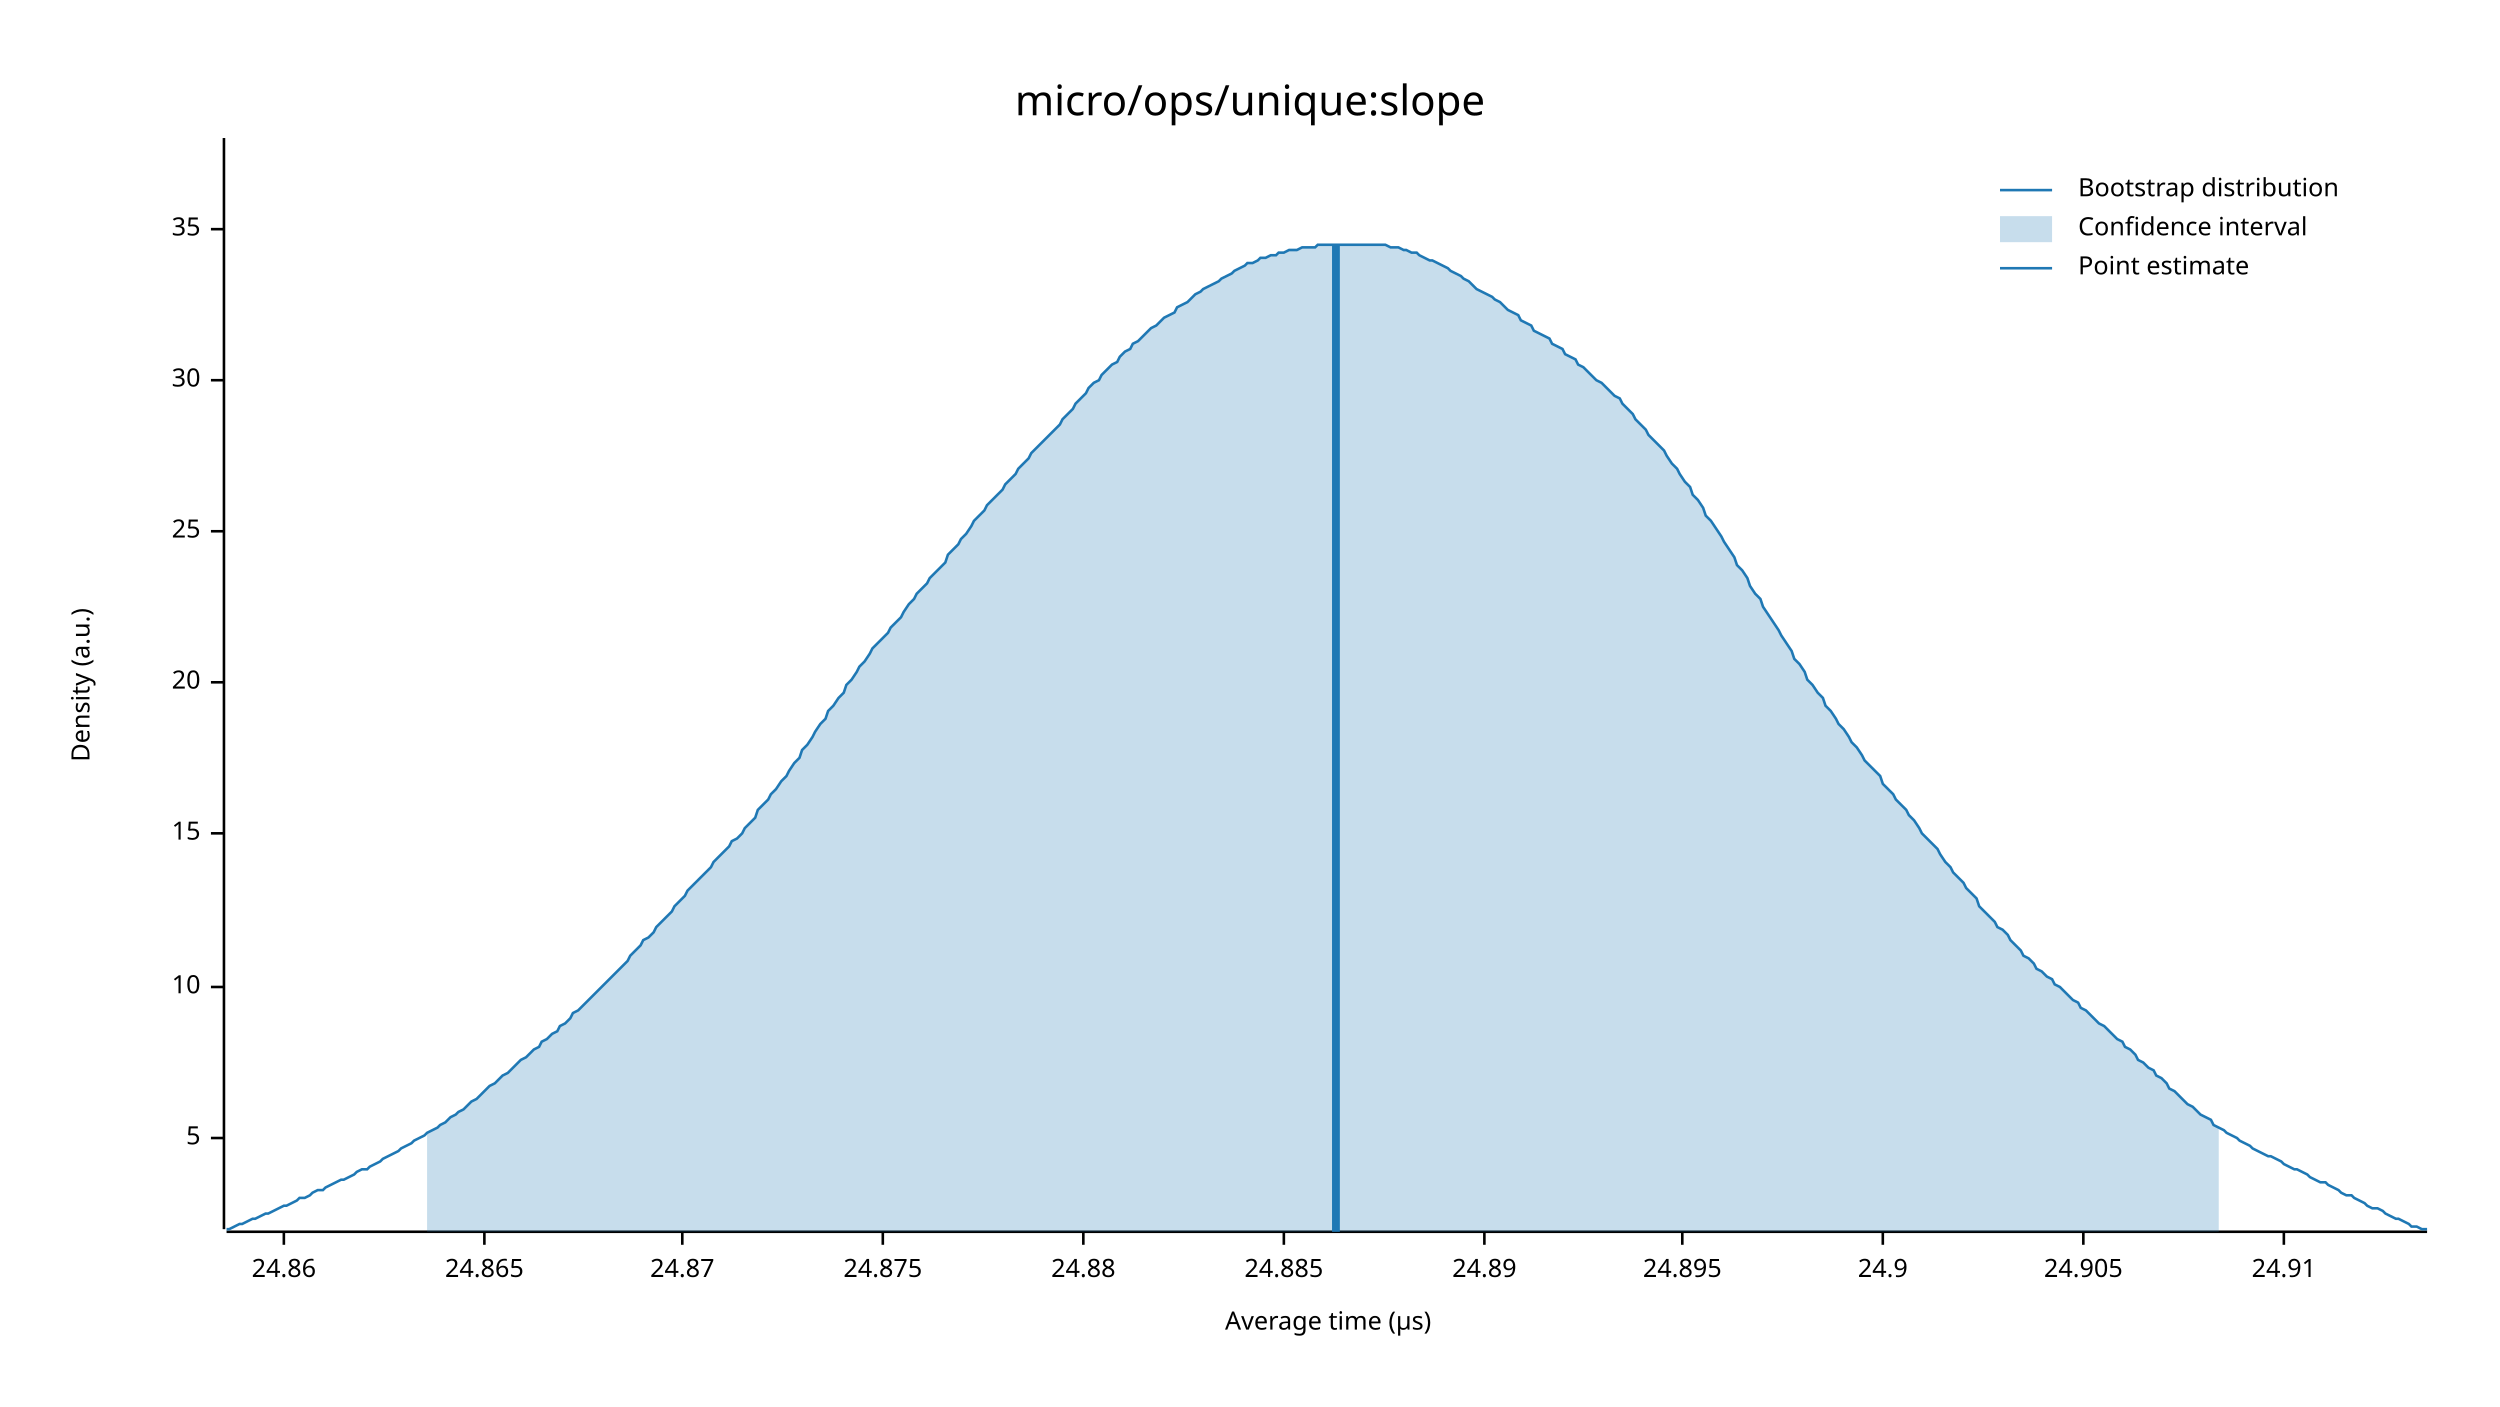
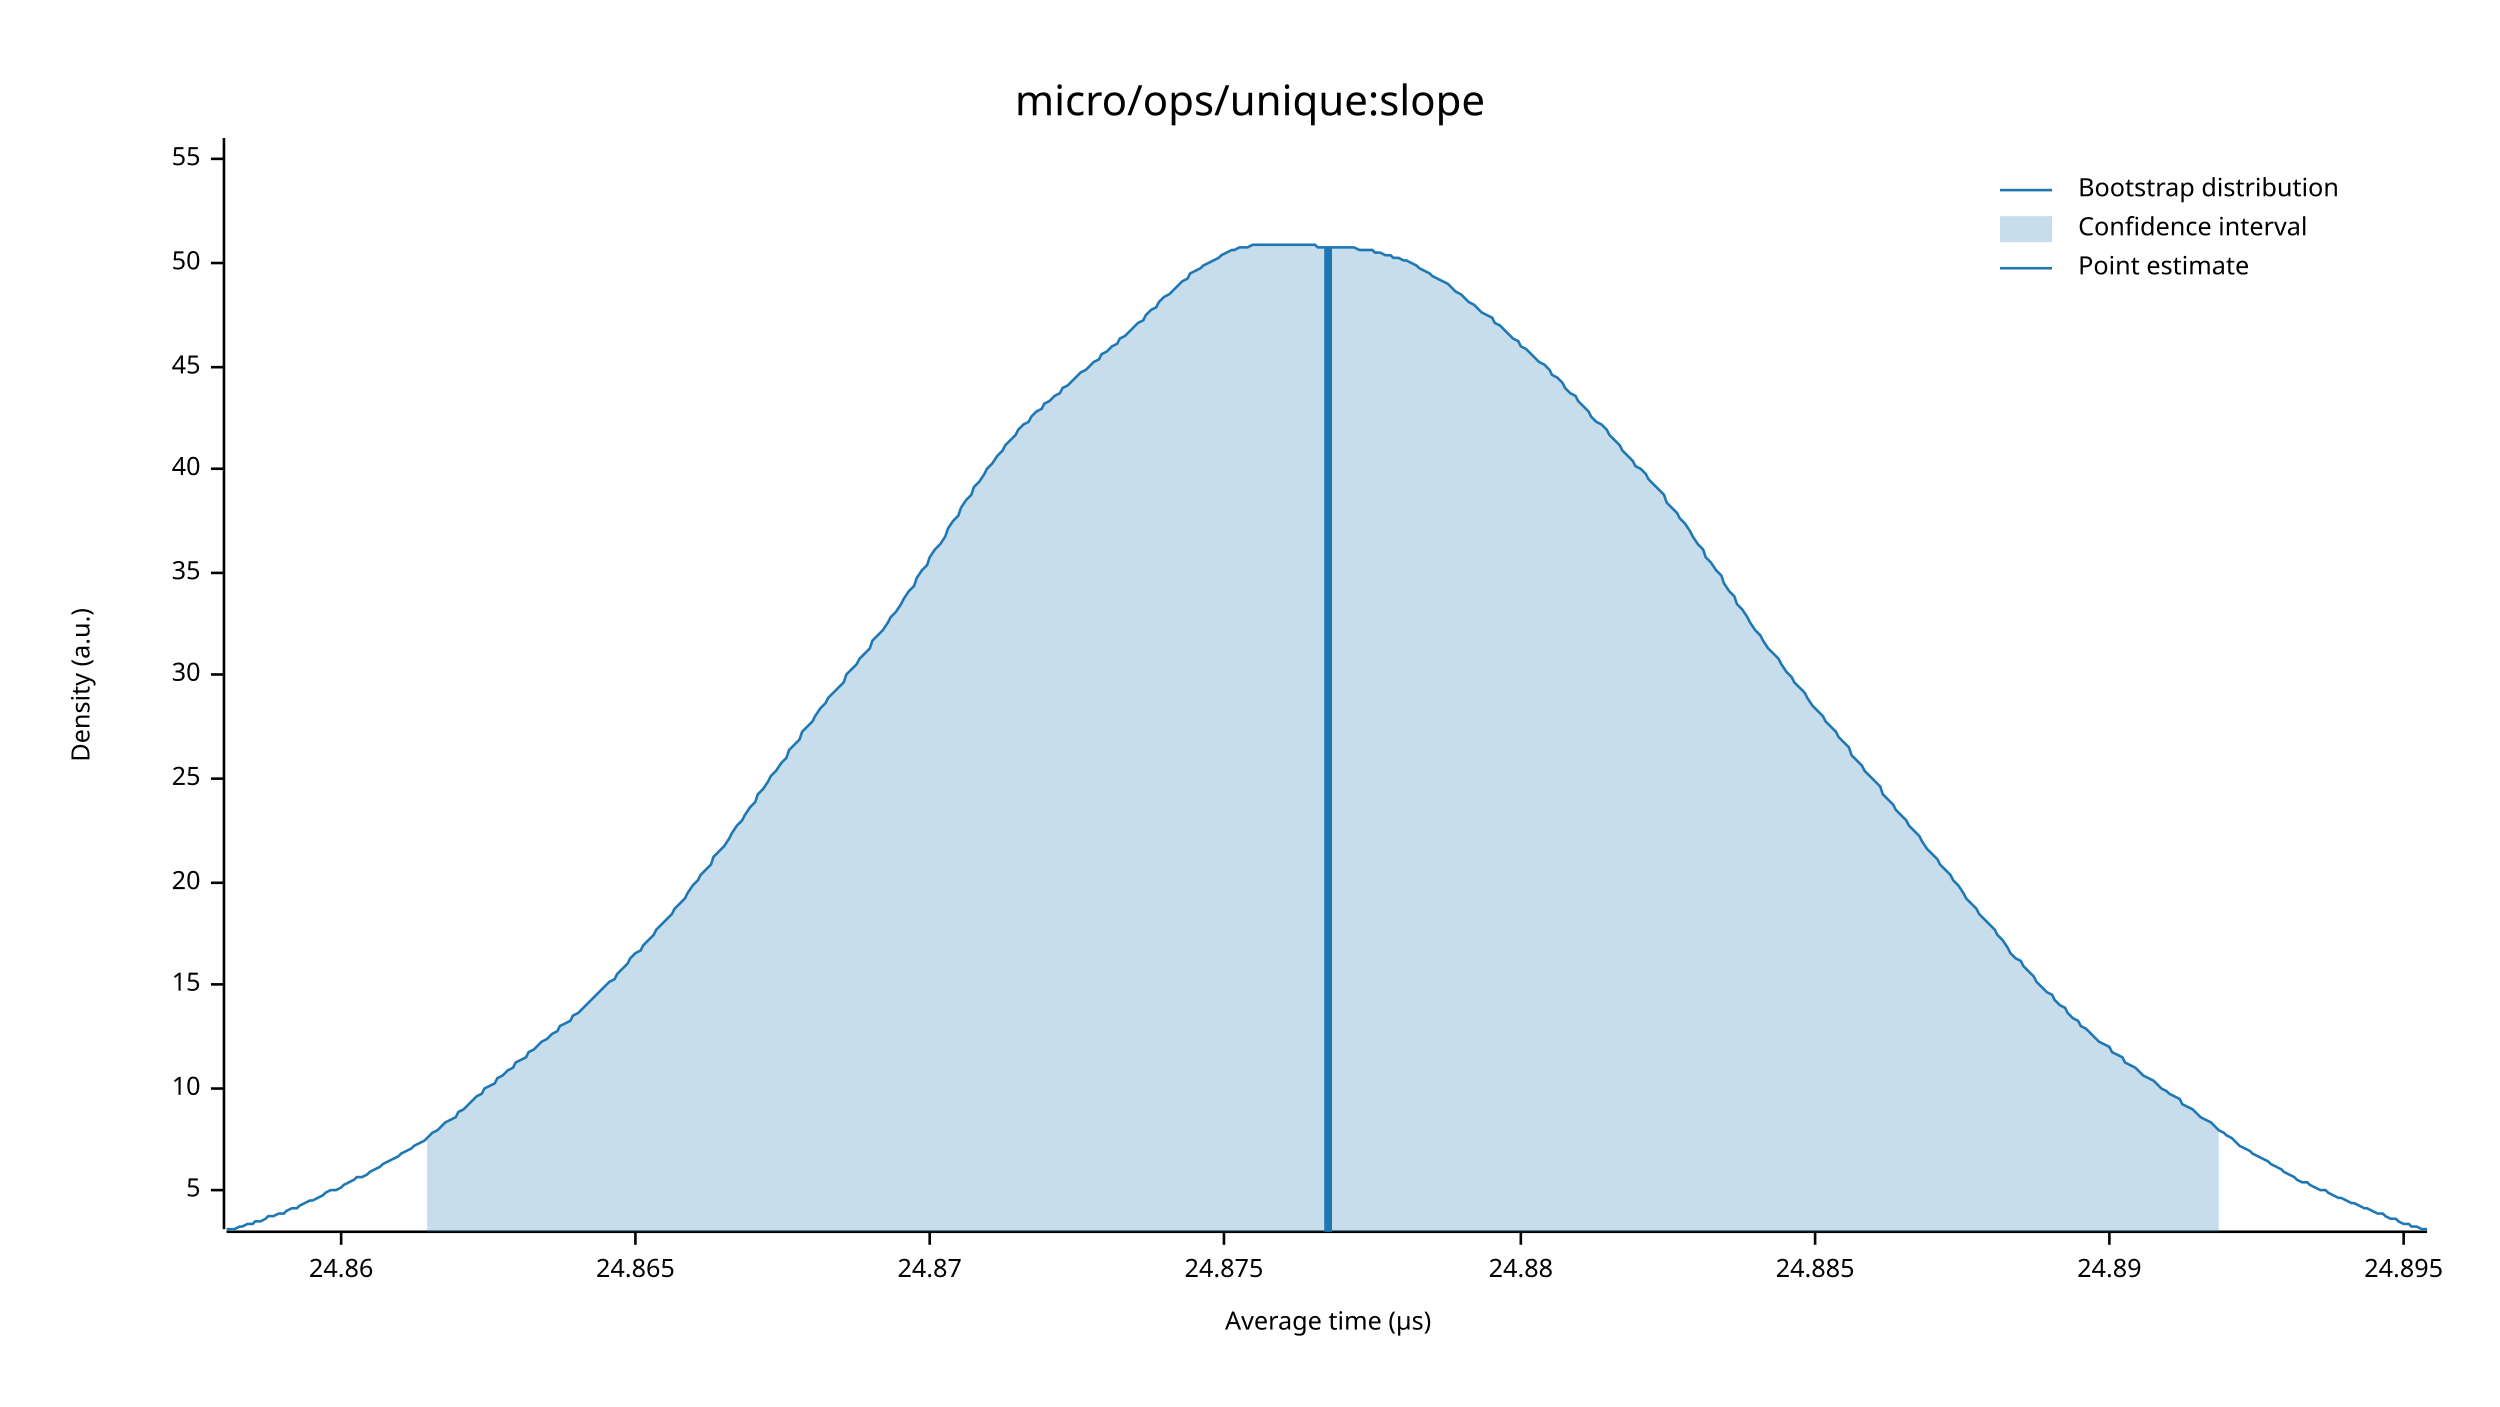
<svg xmlns="http://www.w3.org/2000/svg" width="960" height="540" viewBox="0 0 960 540">
  <text x="480" y="32" dy="0.76em" text-anchor="middle" font-family="sans-serif" font-size="16.129" opacity="1" fill="#000000">
micro/ops/unique:slope
</text>
  <text x="27" y="263" dy="0.76em" text-anchor="middle" font-family="sans-serif" font-size="9.677" opacity="1" fill="#000000" transform="rotate(270, 27, 263)">
Density (a.u.)
</text>
  <text x="510" y="513" dy="-0.5ex" text-anchor="middle" font-family="sans-serif" font-size="9.677" opacity="1" fill="#000000">
Average time (µs)
</text>
  <polyline fill="none" opacity="1" stroke="#000000" stroke-width="1" points="86,53 86,472 " />
-   <text x="77" y="437" dy="0.5ex" text-anchor="end" font-family="sans-serif" font-size="9.677" opacity="1" fill="#000000">
+   <text x="77" y="457" dy="0.5ex" text-anchor="end" font-family="sans-serif" font-size="9.677" opacity="1" fill="#000000">
5
</text>
-   <polyline fill="none" opacity="1" stroke="#000000" stroke-width="1" points="81,437 86,437 " />
-   <text x="77" y="379" dy="0.5ex" text-anchor="end" font-family="sans-serif" font-size="9.677" opacity="1" fill="#000000">
+   <polyline fill="none" opacity="1" stroke="#000000" stroke-width="1" points="81,457 86,457 " />
+   <text x="77" y="418" dy="0.5ex" text-anchor="end" font-family="sans-serif" font-size="9.677" opacity="1" fill="#000000">
10
</text>
-   <polyline fill="none" opacity="1" stroke="#000000" stroke-width="1" points="81,379 86,379 " />
-   <text x="77" y="320" dy="0.5ex" text-anchor="end" font-family="sans-serif" font-size="9.677" opacity="1" fill="#000000">
+   <polyline fill="none" opacity="1" stroke="#000000" stroke-width="1" points="81,418 86,418 " />
+   <text x="77" y="378" dy="0.5ex" text-anchor="end" font-family="sans-serif" font-size="9.677" opacity="1" fill="#000000">
15
</text>
-   <polyline fill="none" opacity="1" stroke="#000000" stroke-width="1" points="81,320 86,320 " />
-   <text x="77" y="262" dy="0.5ex" text-anchor="end" font-family="sans-serif" font-size="9.677" opacity="1" fill="#000000">
+   <polyline fill="none" opacity="1" stroke="#000000" stroke-width="1" points="81,378 86,378 " />
+   <text x="77" y="339" dy="0.5ex" text-anchor="end" font-family="sans-serif" font-size="9.677" opacity="1" fill="#000000">
20
</text>
-   <polyline fill="none" opacity="1" stroke="#000000" stroke-width="1" points="81,262 86,262 " />
-   <text x="77" y="204" dy="0.5ex" text-anchor="end" font-family="sans-serif" font-size="9.677" opacity="1" fill="#000000">
+   <polyline fill="none" opacity="1" stroke="#000000" stroke-width="1" points="81,339 86,339 " />
+   <text x="77" y="299" dy="0.5ex" text-anchor="end" font-family="sans-serif" font-size="9.677" opacity="1" fill="#000000">
25
</text>
-   <polyline fill="none" opacity="1" stroke="#000000" stroke-width="1" points="81,204 86,204 " />
-   <text x="77" y="146" dy="0.5ex" text-anchor="end" font-family="sans-serif" font-size="9.677" opacity="1" fill="#000000">
+   <polyline fill="none" opacity="1" stroke="#000000" stroke-width="1" points="81,299 86,299 " />
+   <text x="77" y="259" dy="0.5ex" text-anchor="end" font-family="sans-serif" font-size="9.677" opacity="1" fill="#000000">
30
</text>
-   <polyline fill="none" opacity="1" stroke="#000000" stroke-width="1" points="81,146 86,146 " />
-   <text x="77" y="88" dy="0.5ex" text-anchor="end" font-family="sans-serif" font-size="9.677" opacity="1" fill="#000000">
+   <polyline fill="none" opacity="1" stroke="#000000" stroke-width="1" points="81,259 86,259 " />
+   <text x="77" y="220" dy="0.5ex" text-anchor="end" font-family="sans-serif" font-size="9.677" opacity="1" fill="#000000">
35
</text>
-   <polyline fill="none" opacity="1" stroke="#000000" stroke-width="1" points="81,88 86,88 " />
+   <polyline fill="none" opacity="1" stroke="#000000" stroke-width="1" points="81,220 86,220 " />
+   <text x="77" y="180" dy="0.5ex" text-anchor="end" font-family="sans-serif" font-size="9.677" opacity="1" fill="#000000">
+ 40
+ </text>
+   <polyline fill="none" opacity="1" stroke="#000000" stroke-width="1" points="81,180 86,180 " />
+   <text x="77" y="141" dy="0.5ex" text-anchor="end" font-family="sans-serif" font-size="9.677" opacity="1" fill="#000000">
+ 45
+ </text>
+   <polyline fill="none" opacity="1" stroke="#000000" stroke-width="1" points="81,141 86,141 " />
+   <text x="77" y="101" dy="0.5ex" text-anchor="end" font-family="sans-serif" font-size="9.677" opacity="1" fill="#000000">
+ 50
+ </text>
+   <polyline fill="none" opacity="1" stroke="#000000" stroke-width="1" points="81,101 86,101 " />
+   <text x="77" y="61" dy="0.5ex" text-anchor="end" font-family="sans-serif" font-size="9.677" opacity="1" fill="#000000">
+ 55
+ </text>
+   <polyline fill="none" opacity="1" stroke="#000000" stroke-width="1" points="81,61 86,61 " />
  <polyline fill="none" opacity="1" stroke="#000000" stroke-width="1" points="87,473 932,473 " />
-   <text x="109" y="483" dy="0.76em" text-anchor="middle" font-family="sans-serif" font-size="9.677" opacity="1" fill="#000000">
+   <text x="131" y="483" dy="0.76em" text-anchor="middle" font-family="sans-serif" font-size="9.677" opacity="1" fill="#000000">
24.86
</text>
-   <polyline fill="none" opacity="1" stroke="#000000" stroke-width="1" points="109,473 109,478 " />
-   <text x="186" y="483" dy="0.76em" text-anchor="middle" font-family="sans-serif" font-size="9.677" opacity="1" fill="#000000">
+   <polyline fill="none" opacity="1" stroke="#000000" stroke-width="1" points="131,473 131,478 " />
+   <text x="244" y="483" dy="0.76em" text-anchor="middle" font-family="sans-serif" font-size="9.677" opacity="1" fill="#000000">
24.865
</text>
-   <polyline fill="none" opacity="1" stroke="#000000" stroke-width="1" points="186,473 186,478 " />
-   <text x="262" y="483" dy="0.76em" text-anchor="middle" font-family="sans-serif" font-size="9.677" opacity="1" fill="#000000">
+   <polyline fill="none" opacity="1" stroke="#000000" stroke-width="1" points="244,473 244,478 " />
+   <text x="357" y="483" dy="0.76em" text-anchor="middle" font-family="sans-serif" font-size="9.677" opacity="1" fill="#000000">
24.87
</text>
-   <polyline fill="none" opacity="1" stroke="#000000" stroke-width="1" points="262,473 262,478 " />
-   <text x="339" y="483" dy="0.76em" text-anchor="middle" font-family="sans-serif" font-size="9.677" opacity="1" fill="#000000">
+   <polyline fill="none" opacity="1" stroke="#000000" stroke-width="1" points="357,473 357,478 " />
+   <text x="470" y="483" dy="0.76em" text-anchor="middle" font-family="sans-serif" font-size="9.677" opacity="1" fill="#000000">
24.875
</text>
-   <polyline fill="none" opacity="1" stroke="#000000" stroke-width="1" points="339,473 339,478 " />
-   <text x="416" y="483" dy="0.76em" text-anchor="middle" font-family="sans-serif" font-size="9.677" opacity="1" fill="#000000">
+   <polyline fill="none" opacity="1" stroke="#000000" stroke-width="1" points="470,473 470,478 " />
+   <text x="584" y="483" dy="0.76em" text-anchor="middle" font-family="sans-serif" font-size="9.677" opacity="1" fill="#000000">
24.88
</text>
-   <polyline fill="none" opacity="1" stroke="#000000" stroke-width="1" points="416,473 416,478 " />
-   <text x="493" y="483" dy="0.76em" text-anchor="middle" font-family="sans-serif" font-size="9.677" opacity="1" fill="#000000">
+   <polyline fill="none" opacity="1" stroke="#000000" stroke-width="1" points="584,473 584,478 " />
+   <text x="697" y="483" dy="0.76em" text-anchor="middle" font-family="sans-serif" font-size="9.677" opacity="1" fill="#000000">
24.885
</text>
-   <polyline fill="none" opacity="1" stroke="#000000" stroke-width="1" points="493,473 493,478 " />
-   <text x="570" y="483" dy="0.76em" text-anchor="middle" font-family="sans-serif" font-size="9.677" opacity="1" fill="#000000">
+   <polyline fill="none" opacity="1" stroke="#000000" stroke-width="1" points="697,473 697,478 " />
+   <text x="810" y="483" dy="0.76em" text-anchor="middle" font-family="sans-serif" font-size="9.677" opacity="1" fill="#000000">
24.89
</text>
-   <polyline fill="none" opacity="1" stroke="#000000" stroke-width="1" points="570,473 570,478 " />
-   <text x="646" y="483" dy="0.76em" text-anchor="middle" font-family="sans-serif" font-size="9.677" opacity="1" fill="#000000">
+   <polyline fill="none" opacity="1" stroke="#000000" stroke-width="1" points="810,473 810,478 " />
+   <text x="923" y="483" dy="0.76em" text-anchor="middle" font-family="sans-serif" font-size="9.677" opacity="1" fill="#000000">
24.895
</text>
-   <polyline fill="none" opacity="1" stroke="#000000" stroke-width="1" points="646,473 646,478 " />
-   <text x="723" y="483" dy="0.76em" text-anchor="middle" font-family="sans-serif" font-size="9.677" opacity="1" fill="#000000">
- 24.9
- </text>
-   <polyline fill="none" opacity="1" stroke="#000000" stroke-width="1" points="723,473 723,478 " />
-   <text x="800" y="483" dy="0.76em" text-anchor="middle" font-family="sans-serif" font-size="9.677" opacity="1" fill="#000000">
- 24.905
- </text>
-   <polyline fill="none" opacity="1" stroke="#000000" stroke-width="1" points="800,473 800,478 " />
-   <text x="877" y="483" dy="0.76em" text-anchor="middle" font-family="sans-serif" font-size="9.677" opacity="1" fill="#000000">
- 24.91
- </text>
-   <polyline fill="none" opacity="1" stroke="#000000" stroke-width="1" points="877,473 877,478 " />
-   <polyline fill="none" opacity="1" stroke="#1F78B4" stroke-width="1" points="87,472 88,472 90,471 92,470 93,470 95,469 97,468 98,468 100,467 102,466 103,466 105,465 107,464 109,463 110,463 112,462 114,461 115,460 117,460 119,459 120,458 122,457 124,457 125,456 127,455 129,454 131,453 132,453 134,452 136,451 137,450 139,449 141,449 142,448 144,447 146,446 147,445 149,444 151,443 153,442 154,441 156,440 158,439 159,438 161,437 163,436 164,435 166,434 168,433 169,432 171,431 173,429 175,428 176,427 178,426 180,424 181,423 183,422 185,420 186,419 188,417 190,416 191,415 193,413 195,412 197,410 198,409 200,407 202,406 203,405 205,403 207,402 208,400 210,399 212,397 214,396 215,394 217,393 219,391 220,389 222,388 224,386 225,385 227,383 229,381 230,380 232,378 234,376 236,374 237,373 239,371 241,369 242,367 244,365 246,363 247,361 249,360 251,358 252,356 254,354 256,352 258,350 259,348 261,346 263,344 264,342 266,340 268,338 269,337 271,335 273,333 274,331 276,329 278,327 280,325 281,323 283,322 285,320 286,318 288,316 290,314 291,311 293,309 295,307 296,305 298,303 300,300 302,298 303,296 305,293 307,291 308,288 310,286 312,283 313,281 315,278 317,276 318,273 320,271 322,268 324,266 325,263 327,261 329,258 330,256 332,254 334,251 335,249 337,247 339,245 341,243 342,241 344,239 346,237 347,235 349,232 351,230 352,228 354,226 356,224 357,222 359,220 361,218 363,216 364,213 366,211 368,209 369,207 371,205 373,202 374,200 376,198 378,196 379,194 381,192 383,190 385,188 386,186 388,184 390,182 391,180 393,178 395,176 396,174 398,172 400,170 401,169 403,167 405,165 407,163 408,161 410,159 412,157 413,155 415,153 417,151 418,149 420,147 422,146 423,144 425,142 427,140 429,139 430,137 432,135 434,134 435,132 437,131 439,129 440,128 442,126 444,125 445,124 447,122 449,121 451,120 452,118 454,117 456,116 457,115 459,113 461,112 462,111 464,110 466,109 468,108 469,107 471,106 473,105 474,104 476,103 478,102 479,101 481,101 483,100 484,99 486,99 488,98 490,98 491,97 493,97 495,96 496,96 498,96 500,95 501,95 503,95 505,95 506,94 508,94 510,94 512,94 513,94 515,94 517,94 518,94 520,94 522,94 523,94 525,94 527,94 528,94 530,94 532,94 534,95 535,95 537,95 539,96 540,96 542,97 544,97 545,98 547,99 549,100 550,100 552,101 554,102 556,103 557,104 559,105 561,106 562,107 564,108 566,110 567,111 569,112 571,113 573,114 574,115 576,116 578,118 579,119 581,120 583,121 584,123 586,124 588,125 589,127 591,128 593,129 595,130 596,132 598,133 600,134 601,136 603,137 605,138 606,140 608,141 610,143 611,144 613,146 615,147 617,149 618,150 620,152 622,153 623,155 625,157 627,159 628,161 630,163 632,165 633,167 635,169 637,171 639,173 640,175 642,178 644,180 645,182 647,185 649,187 650,190 652,192 654,195 655,198 657,200 659,203 661,206 662,208 664,211 666,214 667,217 669,219 671,222 672,225 674,228 676,230 677,233 679,236 681,239 683,242 684,244 686,247 688,250 689,253 691,255 693,258 694,261 696,263 698,266 700,268 701,271 703,273 705,276 706,278 708,280 710,283 711,285 713,287 715,290 716,292 718,294 720,296 722,298 723,301 725,303 727,305 728,307 730,309 732,311 733,313 735,315 737,318 738,320 740,322 742,324 744,326 745,328 747,331 749,333 750,335 752,337 754,339 755,341 757,343 759,345 760,348 762,350 764,352 766,354 767,356 769,357 771,359 772,361 774,363 776,365 777,367 779,368 781,370 782,372 784,373 786,375 788,376 789,378 791,379 793,381 794,382 796,384 798,385 799,387 801,388 803,390 804,391 806,393 808,394 810,396 811,397 813,399 815,400 816,402 818,403 820,405 821,407 823,408 825,410 827,411 828,413 830,414 832,416 833,418 835,419 837,421 838,422 840,424 842,425 843,426 845,428 847,429 849,430 850,432 852,433 854,434 855,435 857,436 859,437 860,438 862,439 864,440 865,441 867,442 869,443 871,444 872,444 874,445 876,446 877,447 879,448 881,449 882,449 884,450 886,451 887,452 889,453 891,454 893,454 894,455 896,456 898,457 899,458 901,459 903,459 904,460 906,461 908,462 909,463 911,464 913,464 915,465 916,466 918,467 920,468 921,468 923,469 925,470 926,471 928,471 930,472 932,472 " />
-   <polygon opacity="0.25" fill="#1F78B4" points="164,435 166,434 168,433 169,432 171,431 173,429 175,428 176,427 178,426 180,424 181,423 183,422 185,420 186,419 188,417 190,416 191,415 193,413 195,412 197,410 198,409 200,407 202,406 203,405 205,403 207,402 208,400 210,399 212,397 214,396 215,394 217,393 219,391 220,389 222,388 224,386 225,385 227,383 229,381 230,380 232,378 234,376 236,374 237,373 239,371 241,369 242,367 244,365 246,363 247,361 249,360 251,358 252,356 254,354 256,352 258,350 259,348 261,346 263,344 264,342 266,340 268,338 269,337 271,335 273,333 274,331 276,329 278,327 280,325 281,323 283,322 285,320 286,318 288,316 290,314 291,311 293,309 295,307 296,305 298,303 300,300 302,298 303,296 305,293 307,291 308,288 310,286 312,283 313,281 315,278 317,276 318,273 320,271 322,268 324,266 325,263 327,261 329,258 330,256 332,254 334,251 335,249 337,247 339,245 341,243 342,241 344,239 346,237 347,235 349,232 351,230 352,228 354,226 356,224 357,222 359,220 361,218 363,216 364,213 366,211 368,209 369,207 371,205 373,202 374,200 376,198 378,196 379,194 381,192 383,190 385,188 386,186 388,184 390,182 391,180 393,178 395,176 396,174 398,172 400,170 401,169 403,167 405,165 407,163 408,161 410,159 412,157 413,155 415,153 417,151 418,149 420,147 422,146 423,144 425,142 427,140 429,139 430,137 432,135 434,134 435,132 437,131 439,129 440,128 442,126 444,125 445,124 447,122 449,121 451,120 452,118 454,117 456,116 457,115 459,113 461,112 462,111 464,110 466,109 468,108 469,107 471,106 473,105 474,104 476,103 478,102 479,101 481,101 483,100 484,99 486,99 488,98 490,98 491,97 493,97 495,96 496,96 498,96 500,95 501,95 503,95 505,95 506,94 508,94 510,94 512,94 513,94 515,94 517,94 518,94 520,94 522,94 523,94 525,94 527,94 528,94 530,94 532,94 534,95 535,95 537,95 539,96 540,96 542,97 544,97 545,98 547,99 549,100 550,100 552,101 554,102 556,103 557,104 559,105 561,106 562,107 564,108 566,110 567,111 569,112 571,113 573,114 574,115 576,116 578,118 579,119 581,120 583,121 584,123 586,124 588,125 589,127 591,128 593,129 595,130 596,132 598,133 600,134 601,136 603,137 605,138 606,140 608,141 610,143 611,144 613,146 615,147 617,149 618,150 620,152 622,153 623,155 625,157 627,159 628,161 630,163 632,165 633,167 635,169 637,171 639,173 640,175 642,178 644,180 645,182 647,185 649,187 650,190 652,192 654,195 655,198 657,200 659,203 661,206 662,208 664,211 666,214 667,217 669,219 671,222 672,225 674,228 676,230 677,233 679,236 681,239 683,242 684,244 686,247 688,250 689,253 691,255 693,258 694,261 696,263 698,266 700,268 701,271 703,273 705,276 706,278 708,280 710,283 711,285 713,287 715,290 716,292 718,294 720,296 722,298 723,301 725,303 727,305 728,307 730,309 732,311 733,313 735,315 737,318 738,320 740,322 742,324 744,326 745,328 747,331 749,333 750,335 752,337 754,339 755,341 757,343 759,345 760,348 762,350 764,352 766,354 767,356 769,357 771,359 772,361 774,363 776,365 777,367 779,368 781,370 782,372 784,373 786,375 788,376 789,378 791,379 793,381 794,382 796,384 798,385 799,387 801,388 803,390 804,391 806,393 808,394 810,396 811,397 813,399 815,400 816,402 818,403 820,405 821,407 823,408 825,410 827,411 828,413 830,414 832,416 833,418 835,419 837,421 838,422 840,424 842,425 843,426 845,428 847,429 849,430 850,432 852,433 852,473 164,473 " />
-   <polyline fill="none" opacity="1" stroke="#1F78B4" stroke-width="3" points="513,473 513,94 " />
+   <polyline fill="none" opacity="1" stroke="#000000" stroke-width="1" points="923,473 923,478 " />
+   <polyline fill="none" opacity="1" stroke="#1F78B4" stroke-width="1" points="87,472 88,472 90,472 92,471 93,471 95,470 97,470 98,469 100,469 102,468 103,467 105,467 107,466 109,466 110,465 112,464 114,464 115,463 117,462 119,461 120,461 122,460 124,459 125,458 127,457 129,457 131,456 132,455 134,454 136,453 137,452 139,452 141,451 142,450 144,449 146,448 147,447 149,446 151,445 153,444 154,443 156,442 158,441 159,440 161,439 163,438 164,437 166,435 168,434 169,433 171,431 173,430 175,429 176,427 178,426 180,424 181,423 183,421 185,420 186,418 188,417 190,416 191,414 193,413 195,411 197,410 198,408 200,407 202,406 203,404 205,403 207,401 208,400 210,399 212,397 214,396 215,394 217,393 219,392 220,390 222,389 224,387 225,386 227,384 229,382 230,381 232,379 234,377 236,376 237,374 239,372 241,370 242,368 244,366 246,365 247,363 249,361 251,359 252,357 254,355 256,353 258,351 259,349 261,347 263,345 264,343 266,340 268,338 269,336 271,334 273,332 274,329 276,327 278,325 280,322 281,320 283,317 285,315 286,313 288,310 290,308 291,305 293,303 295,300 296,298 298,296 300,293 302,291 303,288 305,286 307,284 308,281 310,279 312,277 313,275 315,272 317,270 318,268 320,266 322,264 324,262 325,259 327,257 329,255 330,253 332,251 334,249 335,246 337,244 339,242 341,239 342,237 344,235 346,232 347,230 349,227 351,225 352,222 354,219 356,217 357,214 359,211 361,209 363,206 364,203 366,200 368,198 369,195 371,192 373,190 374,187 376,185 378,182 379,180 381,178 383,175 385,173 386,171 388,169 390,167 391,165 393,163 395,162 396,160 398,158 400,157 401,155 403,154 405,152 407,151 408,149 410,148 412,146 413,145 415,143 417,142 418,141 420,139 422,138 423,136 425,135 427,133 429,132 430,130 432,129 434,127 435,126 437,124 439,123 440,121 442,119 444,118 445,116 447,114 449,113 451,111 452,110 454,108 456,107 457,105 459,104 461,103 462,102 464,101 466,100 468,99 469,98 471,97 473,96 474,96 476,95 478,95 479,95 481,94 483,94 484,94 486,94 488,94 490,94 491,94 493,94 495,94 496,94 498,94 500,94 501,94 503,94 505,94 506,95 508,95 510,95 512,95 513,95 515,95 517,95 518,95 520,95 522,96 523,96 525,96 527,96 528,97 530,97 532,98 534,98 535,99 537,99 539,100 540,100 542,101 544,102 545,103 547,104 549,105 550,106 552,107 554,108 556,109 557,110 559,112 561,113 562,114 564,116 566,117 567,118 569,120 571,121 573,122 574,124 576,125 578,127 579,128 581,130 583,131 584,133 586,134 588,136 589,137 591,139 593,140 595,142 596,144 598,145 600,147 601,149 603,151 605,152 606,154 608,156 610,158 611,160 613,162 615,163 617,165 618,167 620,169 622,171 623,173 625,175 627,177 628,179 630,180 632,182 633,184 635,186 637,188 639,190 640,193 642,195 644,197 645,199 647,201 649,204 650,206 652,209 654,211 655,214 657,216 659,219 661,221 662,224 664,227 666,229 667,232 669,234 671,237 672,239 674,242 676,244 677,246 679,249 681,251 683,253 684,255 686,258 688,260 689,262 691,264 693,266 694,268 696,271 698,273 700,275 701,277 703,279 705,281 706,283 708,285 710,287 711,290 713,292 715,294 716,296 718,298 720,300 722,302 723,305 725,307 727,309 728,311 730,313 732,315 733,317 735,319 737,321 738,323 740,326 742,328 744,330 745,332 747,334 749,336 750,338 752,340 754,343 755,345 757,347 759,349 760,351 762,353 764,355 766,357 767,359 769,361 771,364 772,366 774,368 776,369 777,371 779,373 781,375 782,377 784,379 786,381 788,382 789,384 791,386 793,387 794,389 796,391 798,392 799,394 801,395 803,397 804,398 806,400 808,401 810,402 811,404 813,405 815,406 816,408 818,409 820,410 821,411 823,413 825,414 827,415 828,416 830,418 832,419 833,420 835,421 837,422 838,424 840,425 842,426 843,427 845,429 847,430 849,431 850,432 852,434 854,435 855,436 857,437 859,439 860,440 862,441 864,442 865,443 867,444 869,445 871,446 872,447 874,448 876,449 877,450 879,451 881,452 882,453 884,454 886,454 887,455 889,456 891,457 893,457 894,458 896,459 898,460 899,460 901,461 903,462 904,462 906,463 908,464 909,464 911,465 913,466 915,466 916,467 918,468 920,468 921,469 923,470 925,470 926,471 928,471 930,472 932,472 " />
+   <polygon opacity="0.25" fill="#1F78B4" points="164,437 166,435 168,434 169,433 171,431 173,430 175,429 176,427 178,426 180,424 181,423 183,421 185,420 186,418 188,417 190,416 191,414 193,413 195,411 197,410 198,408 200,407 202,406 203,404 205,403 207,401 208,400 210,399 212,397 214,396 215,394 217,393 219,392 220,390 222,389 224,387 225,386 227,384 229,382 230,381 232,379 234,377 236,376 237,374 239,372 241,370 242,368 244,366 246,365 247,363 249,361 251,359 252,357 254,355 256,353 258,351 259,349 261,347 263,345 264,343 266,340 268,338 269,336 271,334 273,332 274,329 276,327 278,325 280,322 281,320 283,317 285,315 286,313 288,310 290,308 291,305 293,303 295,300 296,298 298,296 300,293 302,291 303,288 305,286 307,284 308,281 310,279 312,277 313,275 315,272 317,270 318,268 320,266 322,264 324,262 325,259 327,257 329,255 330,253 332,251 334,249 335,246 337,244 339,242 341,239 342,237 344,235 346,232 347,230 349,227 351,225 352,222 354,219 356,217 357,214 359,211 361,209 363,206 364,203 366,200 368,198 369,195 371,192 373,190 374,187 376,185 378,182 379,180 381,178 383,175 385,173 386,171 388,169 390,167 391,165 393,163 395,162 396,160 398,158 400,157 401,155 403,154 405,152 407,151 408,149 410,148 412,146 413,145 415,143 417,142 418,141 420,139 422,138 423,136 425,135 427,133 429,132 430,130 432,129 434,127 435,126 437,124 439,123 440,121 442,119 444,118 445,116 447,114 449,113 451,111 452,110 454,108 456,107 457,105 459,104 461,103 462,102 464,101 466,100 468,99 469,98 471,97 473,96 474,96 476,95 478,95 479,95 481,94 483,94 484,94 486,94 488,94 490,94 491,94 493,94 495,94 496,94 498,94 500,94 501,94 503,94 505,94 506,95 508,95 510,95 512,95 513,95 515,95 517,95 518,95 520,95 522,96 523,96 525,96 527,96 528,97 530,97 532,98 534,98 535,99 537,99 539,100 540,100 542,101 544,102 545,103 547,104 549,105 550,106 552,107 554,108 556,109 557,110 559,112 561,113 562,114 564,116 566,117 567,118 569,120 571,121 573,122 574,124 576,125 578,127 579,128 581,130 583,131 584,133 586,134 588,136 589,137 591,139 593,140 595,142 596,144 598,145 600,147 601,149 603,151 605,152 606,154 608,156 610,158 611,160 613,162 615,163 617,165 618,167 620,169 622,171 623,173 625,175 627,177 628,179 630,180 632,182 633,184 635,186 637,188 639,190 640,193 642,195 644,197 645,199 647,201 649,204 650,206 652,209 654,211 655,214 657,216 659,219 661,221 662,224 664,227 666,229 667,232 669,234 671,237 672,239 674,242 676,244 677,246 679,249 681,251 683,253 684,255 686,258 688,260 689,262 691,264 693,266 694,268 696,271 698,273 700,275 701,277 703,279 705,281 706,283 708,285 710,287 711,290 713,292 715,294 716,296 718,298 720,300 722,302 723,305 725,307 727,309 728,311 730,313 732,315 733,317 735,319 737,321 738,323 740,326 742,328 744,330 745,332 747,334 749,336 750,338 752,340 754,343 755,345 757,347 759,349 760,351 762,353 764,355 766,357 767,359 769,361 771,364 772,366 774,368 776,369 777,371 779,373 781,375 782,377 784,379 786,381 788,382 789,384 791,386 793,387 794,389 796,391 798,392 799,394 801,395 803,397 804,398 806,400 808,401 810,402 811,404 813,405 815,406 816,408 818,409 820,410 821,411 823,413 825,414 827,415 828,416 830,418 832,419 833,420 835,421 837,422 838,424 840,425 842,426 843,427 845,429 847,430 849,431 850,432 852,434 852,473 164,473 " />
+   <polyline fill="none" opacity="1" stroke="#1F78B4" stroke-width="3" points="510,473 510,95 " />
  <text x="798" y="68" dy="0.76em" text-anchor="start" font-family="sans-serif" font-size="9.677" opacity="1" fill="#000000">
Bootstrap distribution
</text>
  <text x="798" y="83" dy="0.76em" text-anchor="start" font-family="sans-serif" font-size="9.677" opacity="1" fill="#000000">
Confidence interval
</text>
  <text x="798" y="98" dy="0.76em" text-anchor="start" font-family="sans-serif" font-size="9.677" opacity="1" fill="#000000">
Point estimate
</text>
  <polyline fill="none" opacity="1" stroke="#1F78B4" stroke-width="1" points="768,73 788,73 " />
  <rect x="768" y="83" width="20" height="10" opacity="0.25" fill="#1F78B4" stroke="none" />
  <polyline fill="none" opacity="1" stroke="#1F78B4" stroke-width="1" points="768,103 788,103 " />
</svg>
